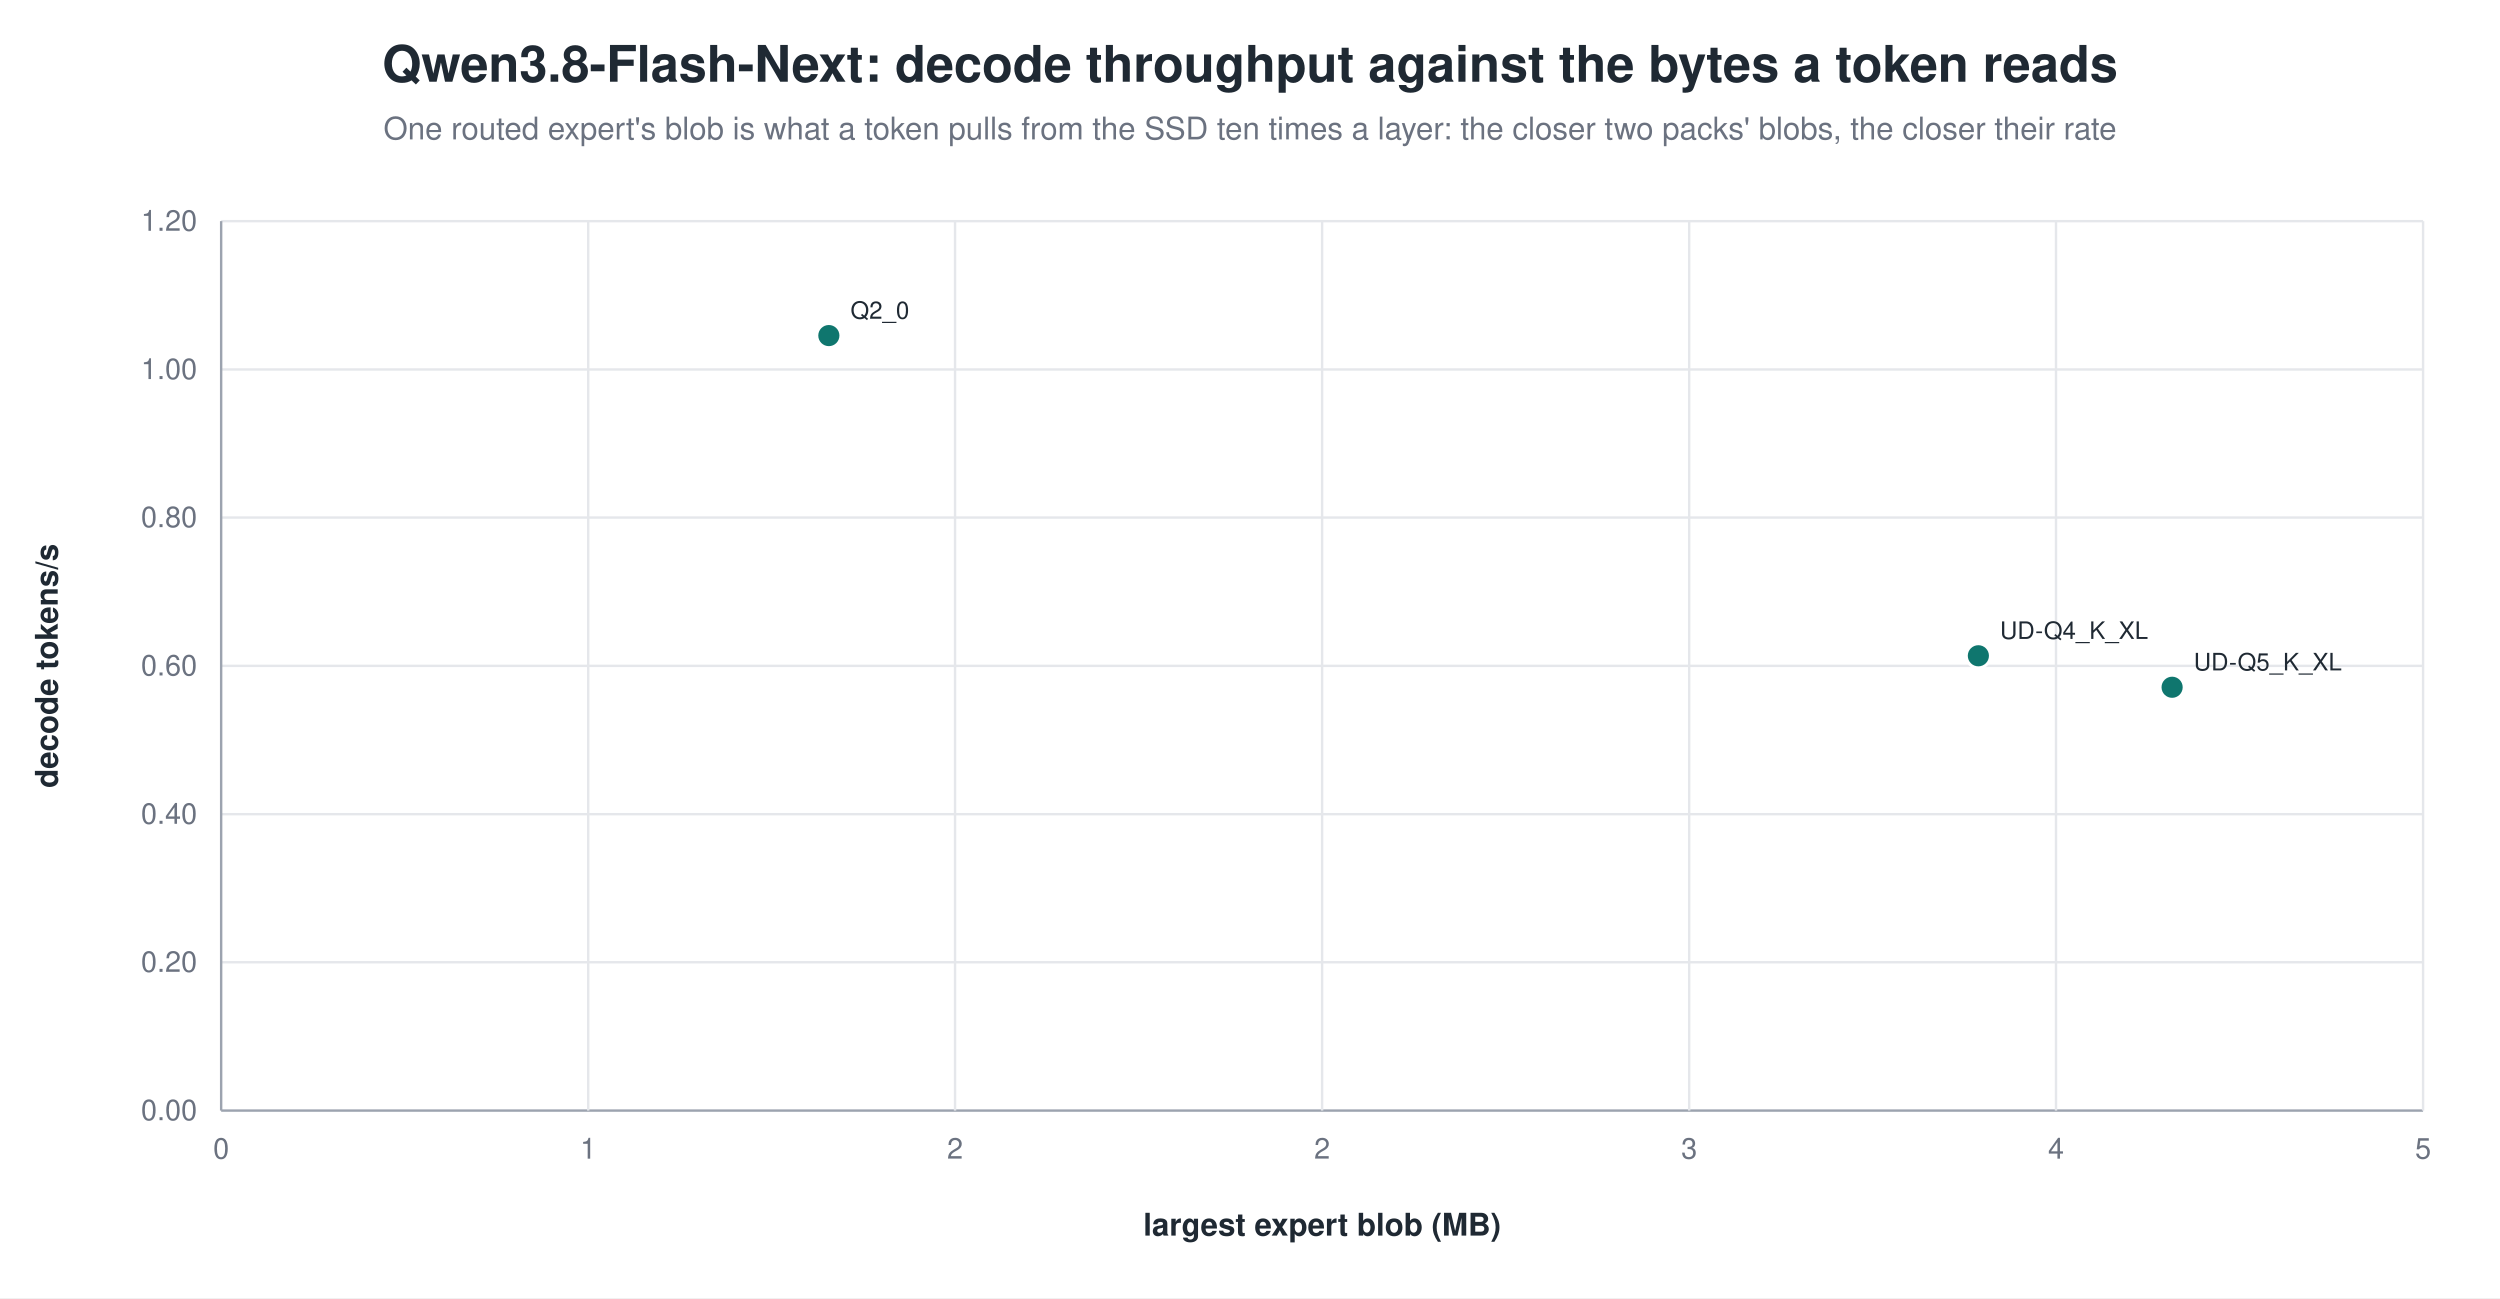
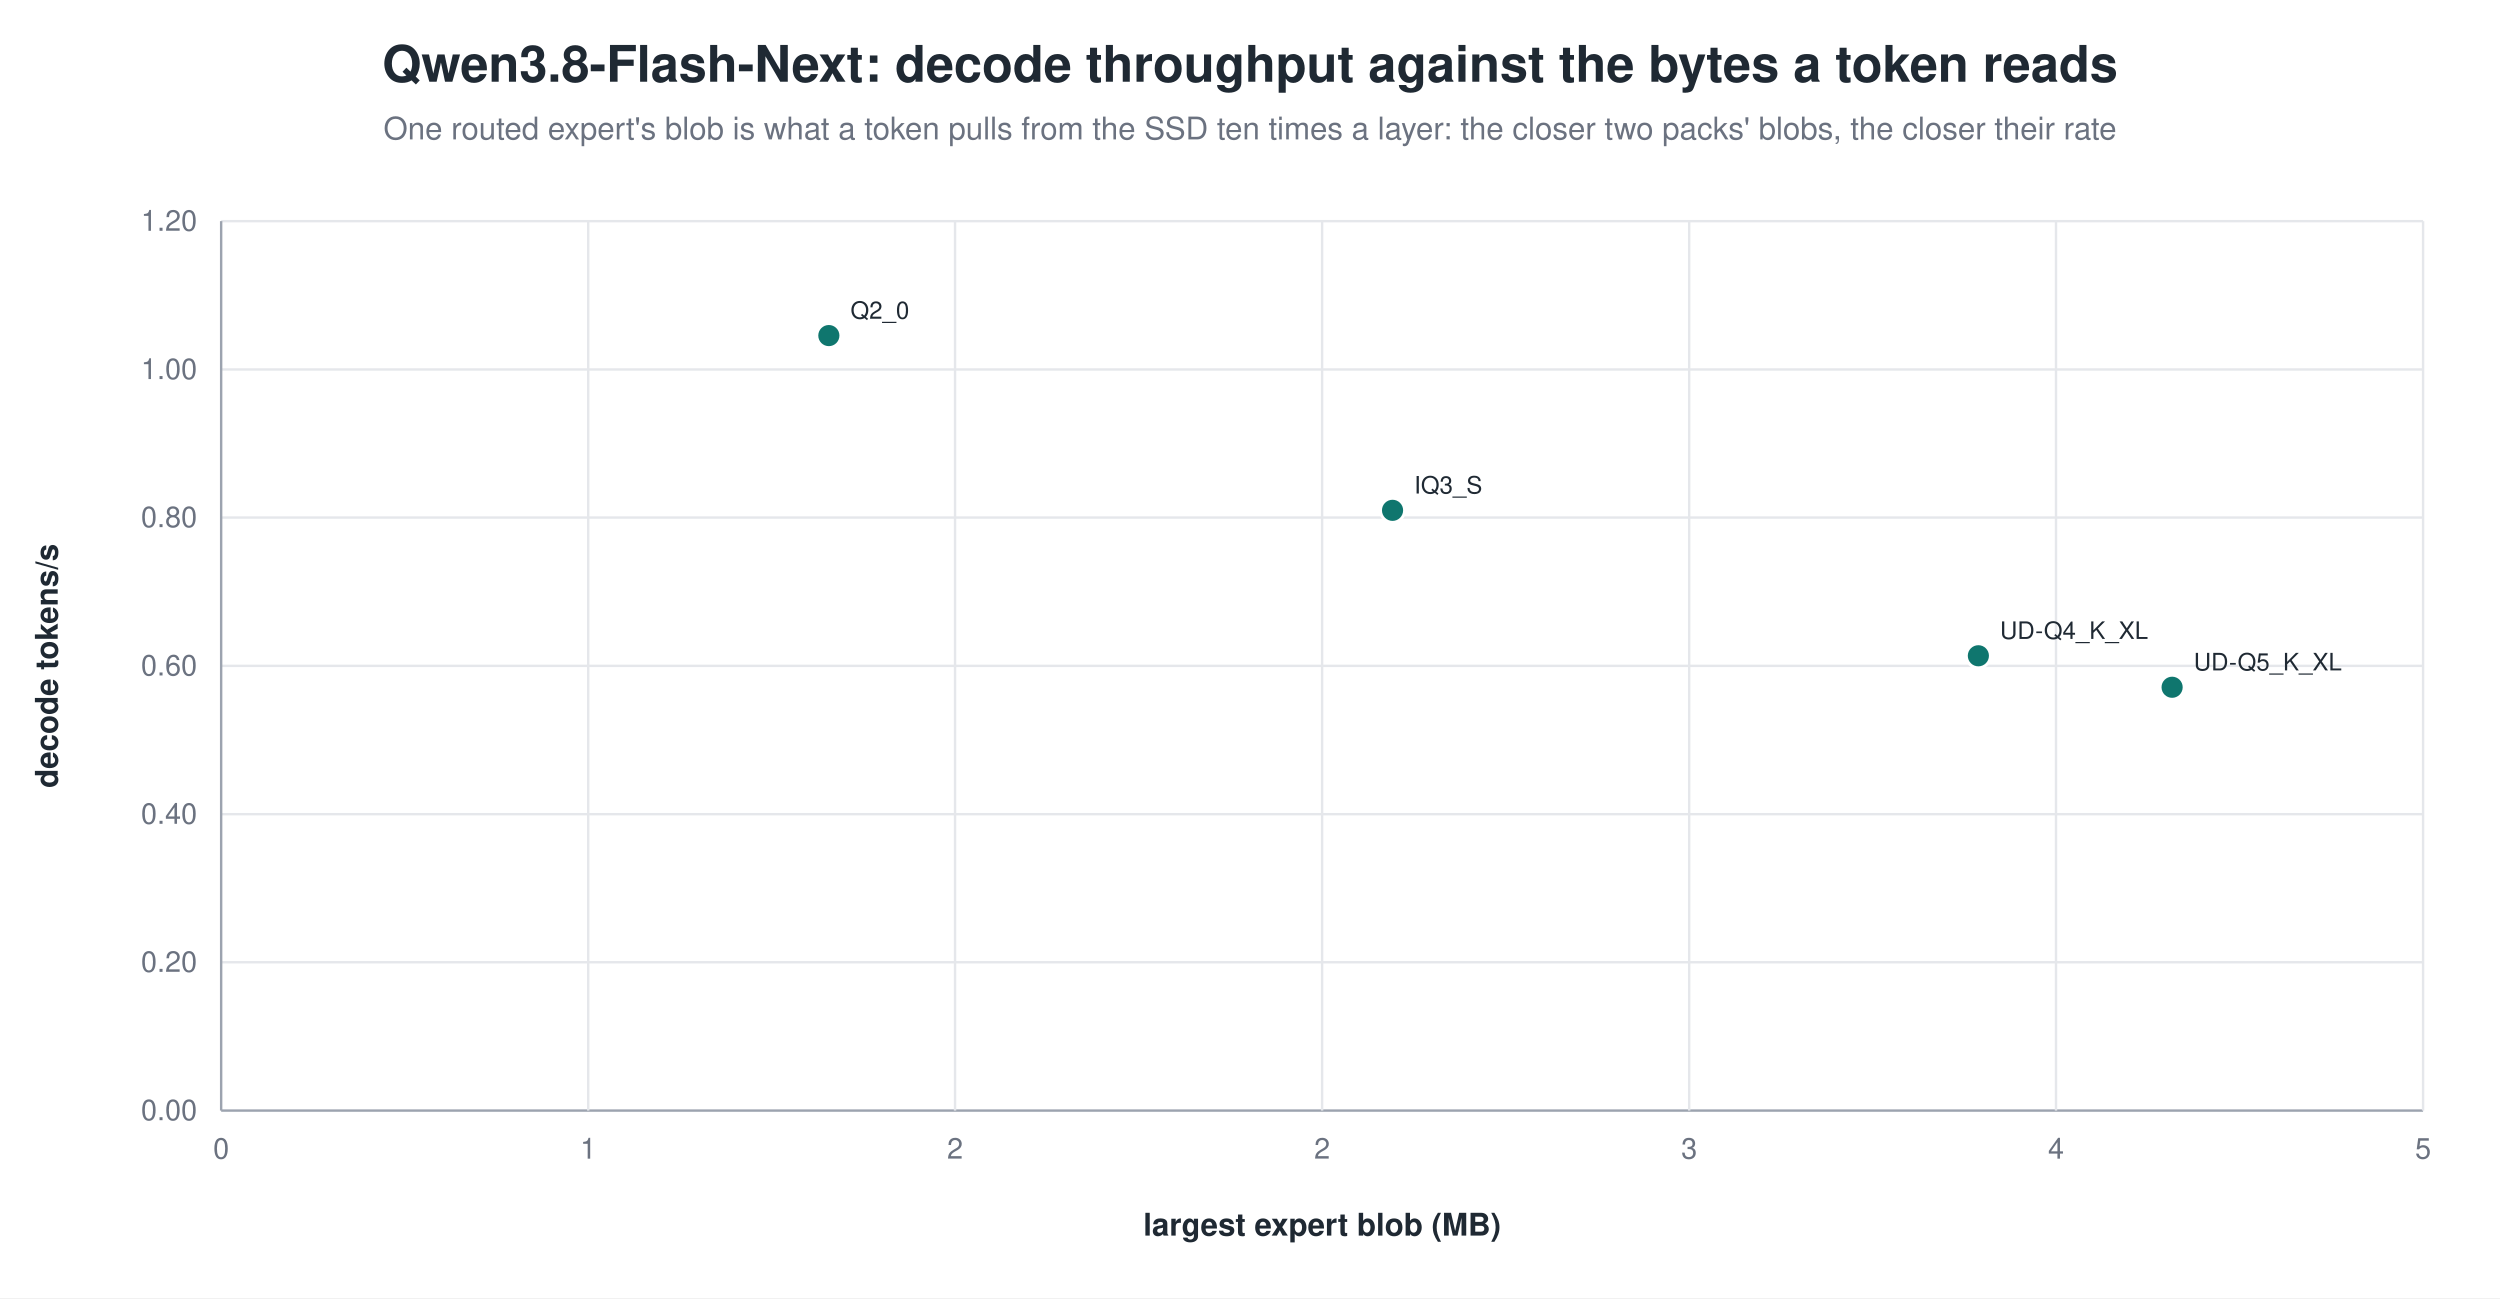
<svg xmlns="http://www.w3.org/2000/svg" width="1040" height="540" viewBox="0 0 1040 540" role="img" aria-label="Qwen3.8-Flash-Next: decode throughput against the bytes a token reads">
  <rect width="1040" height="540" fill="white" />
  <text x="520.0" y="34" text-anchor="middle" font-family="Helvetica, Arial, sans-serif" font-size="21" font-weight="600" fill="#1f2933">Qwen3.8-Flash-Next: decode throughput against the bytes a token reads</text>
  <text x="520.0" y="58" text-anchor="middle" font-family="Helvetica, Arial, sans-serif" font-size="13" fill="#6b7280">One routed expert's blob is what a token pulls from the SSD ten times a layer: the closer two packs' blobs, the closer their rate</text>
  <line x1="92.0" y1="462.0" x2="1008.0" y2="462.0" stroke="#9ca3af" stroke-width="1.0" />
  <text x="82.0" y="466.0" text-anchor="end" font-family="Helvetica, Arial, sans-serif" font-size="12" fill="#6b7280" font-weight="400">0.00</text>
  <line x1="92.0" y1="400.3" x2="1008.0" y2="400.3" stroke="#e5e7eb" stroke-width="1.0" />
  <text x="82.0" y="404.3" text-anchor="end" font-family="Helvetica, Arial, sans-serif" font-size="12" fill="#6b7280" font-weight="400">0.20</text>
  <line x1="92.0" y1="338.7" x2="1008.0" y2="338.7" stroke="#e5e7eb" stroke-width="1.0" />
  <text x="82.0" y="342.7" text-anchor="end" font-family="Helvetica, Arial, sans-serif" font-size="12" fill="#6b7280" font-weight="400">0.40</text>
  <line x1="92.0" y1="277.0" x2="1008.0" y2="277.0" stroke="#e5e7eb" stroke-width="1.0" />
  <text x="82.0" y="281.0" text-anchor="end" font-family="Helvetica, Arial, sans-serif" font-size="12" fill="#6b7280" font-weight="400">0.60</text>
  <line x1="92.0" y1="215.3" x2="1008.0" y2="215.3" stroke="#e5e7eb" stroke-width="1.0" />
  <text x="82.0" y="219.3" text-anchor="end" font-family="Helvetica, Arial, sans-serif" font-size="12" fill="#6b7280" font-weight="400">0.80</text>
  <line x1="92.0" y1="153.7" x2="1008.0" y2="153.7" stroke="#e5e7eb" stroke-width="1.0" />
  <text x="82.0" y="157.7" text-anchor="end" font-family="Helvetica, Arial, sans-serif" font-size="12" fill="#6b7280" font-weight="400">1.00</text>
  <line x1="92.0" y1="92.0" x2="1008.0" y2="92.0" stroke="#e5e7eb" stroke-width="1.0" />
  <text x="82.0" y="96.0" text-anchor="end" font-family="Helvetica, Arial, sans-serif" font-size="12" fill="#6b7280" font-weight="400">1.20</text>
  <line x1="92.0" y1="92.0" x2="92.0" y2="462.0" stroke="#9ca3af" stroke-width="1.0" />
  <text x="92.0" y="482.0" text-anchor="middle" font-family="Helvetica, Arial, sans-serif" font-size="12" fill="#6b7280" font-weight="400">0</text>
  <line x1="244.7" y1="92.0" x2="244.7" y2="462.0" stroke="#e5e7eb" stroke-width="1.0" />
  <text x="244.7" y="482.0" text-anchor="middle" font-family="Helvetica, Arial, sans-serif" font-size="12" fill="#6b7280" font-weight="400">1</text>
  <line x1="397.3" y1="92.0" x2="397.3" y2="462.0" stroke="#e5e7eb" stroke-width="1.0" />
  <text x="397.3" y="482.0" text-anchor="middle" font-family="Helvetica, Arial, sans-serif" font-size="12" fill="#6b7280" font-weight="400">2</text>
  <line x1="550.0" y1="92.0" x2="550.0" y2="462.0" stroke="#e5e7eb" stroke-width="1.0" />
  <text x="550.0" y="482.0" text-anchor="middle" font-family="Helvetica, Arial, sans-serif" font-size="12" fill="#6b7280" font-weight="400">2</text>
  <line x1="702.7" y1="92.0" x2="702.7" y2="462.0" stroke="#e5e7eb" stroke-width="1.0" />
  <text x="702.7" y="482.0" text-anchor="middle" font-family="Helvetica, Arial, sans-serif" font-size="12" fill="#6b7280" font-weight="400">3</text>
  <line x1="855.3" y1="92.0" x2="855.3" y2="462.0" stroke="#e5e7eb" stroke-width="1.0" />
  <text x="855.3" y="482.0" text-anchor="middle" font-family="Helvetica, Arial, sans-serif" font-size="12" fill="#6b7280" font-weight="400">4</text>
  <line x1="1008.0" y1="92.0" x2="1008.0" y2="462.0" stroke="#e5e7eb" stroke-width="1.0" />
  <text x="1008.0" y="482.0" text-anchor="middle" font-family="Helvetica, Arial, sans-serif" font-size="12" fill="#6b7280" font-weight="400">5</text>
  <text x="24.0" y="277.0" text-anchor="middle" font-family="Helvetica, Arial, sans-serif" font-size="13" fill="#1f2933" font-weight="600" transform="rotate(-90.0 24.0 277.0)">decode tokens/s</text>
  <text x="550.0" y="514.0" text-anchor="middle" font-family="Helvetica, Arial, sans-serif" font-size="13" fill="#1f2933" font-weight="600">largest expert blob (MB)</text>
  <circle cx="344.8" cy="139.6" r="5.0" fill="#0f766e" stroke="white" stroke-width="1.2" opacity="1.00" />
  <text x="353.8" y="132.6" text-anchor="start" font-family="Helvetica, Arial, sans-serif" font-size="10" fill="#1f2933" font-weight="500">Q2_0</text>
+   <circle cx="579.3" cy="212.3" r="5.0" fill="#0f766e" stroke="white" stroke-width="1.2" opacity="1.00" />
+   <text x="588.3" y="205.3" text-anchor="start" font-family="Helvetica, Arial, sans-serif" font-size="10" fill="#1f2933" font-weight="500">IQ3_S</text>
  <circle cx="823.0" cy="272.8" r="5.0" fill="#0f766e" stroke="white" stroke-width="1.2" opacity="1.00" />
  <text x="832.0" y="265.8" text-anchor="start" font-family="Helvetica, Arial, sans-serif" font-size="10" fill="#1f2933" font-weight="500">UD-Q4_K_XL</text>
  <circle cx="903.6" cy="285.9" r="5.0" fill="#0f766e" stroke="white" stroke-width="1.2" opacity="1.00" />
  <text x="912.6" y="278.9" text-anchor="start" font-family="Helvetica, Arial, sans-serif" font-size="10" fill="#1f2933" font-weight="500">UD-Q5_K_XL</text>
</svg>
